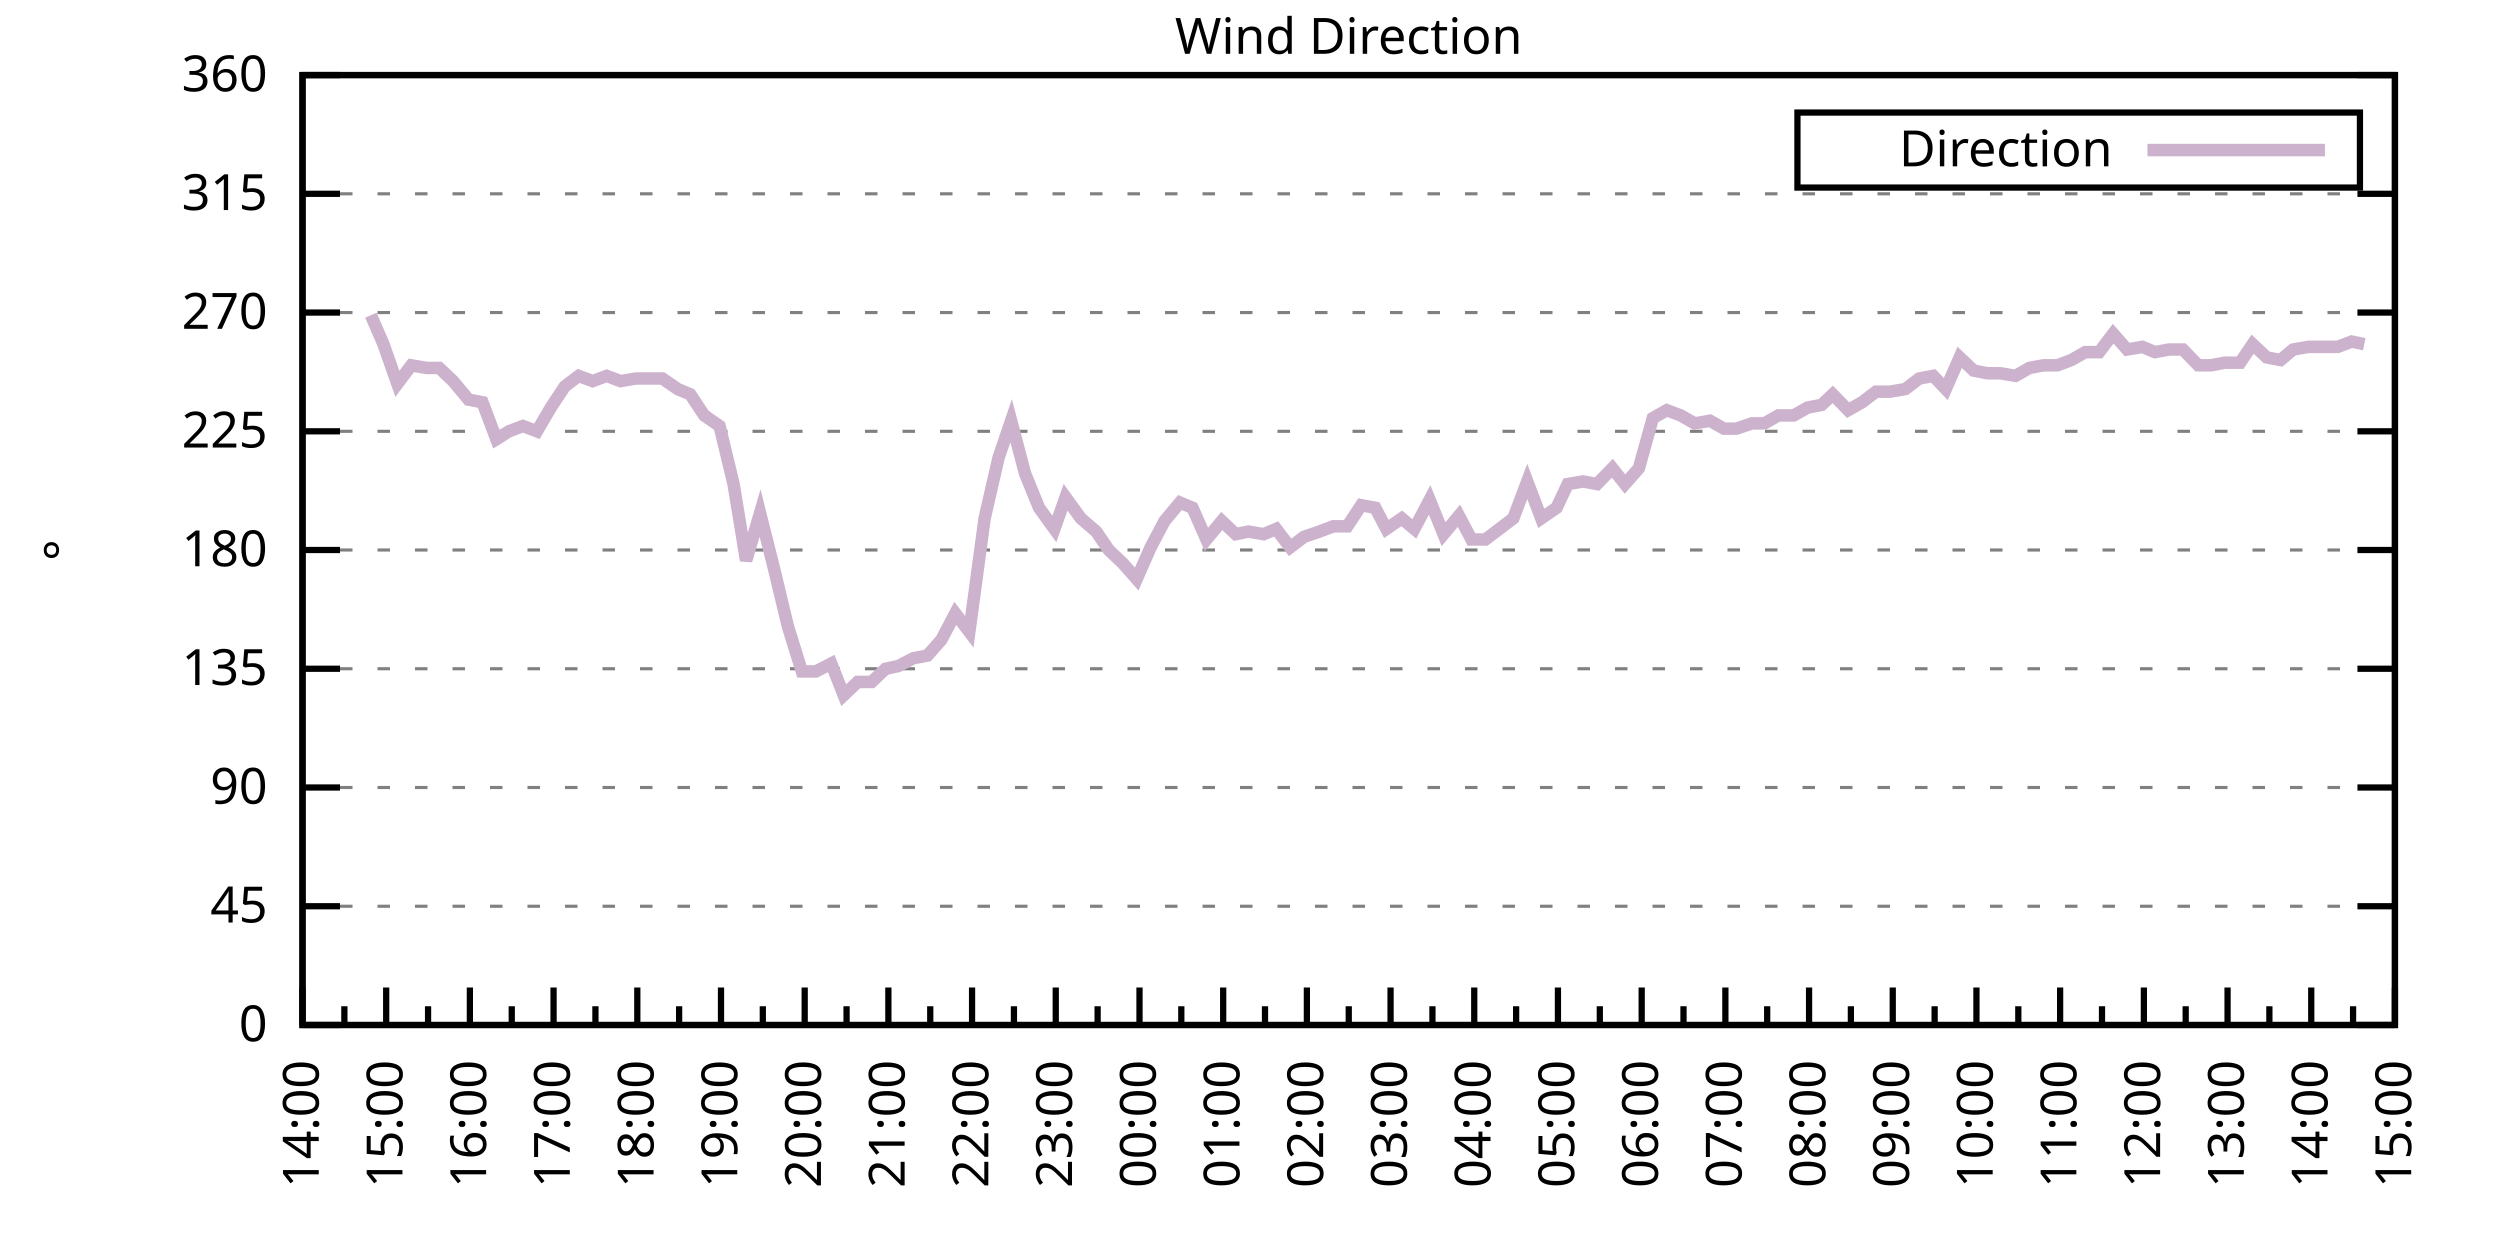
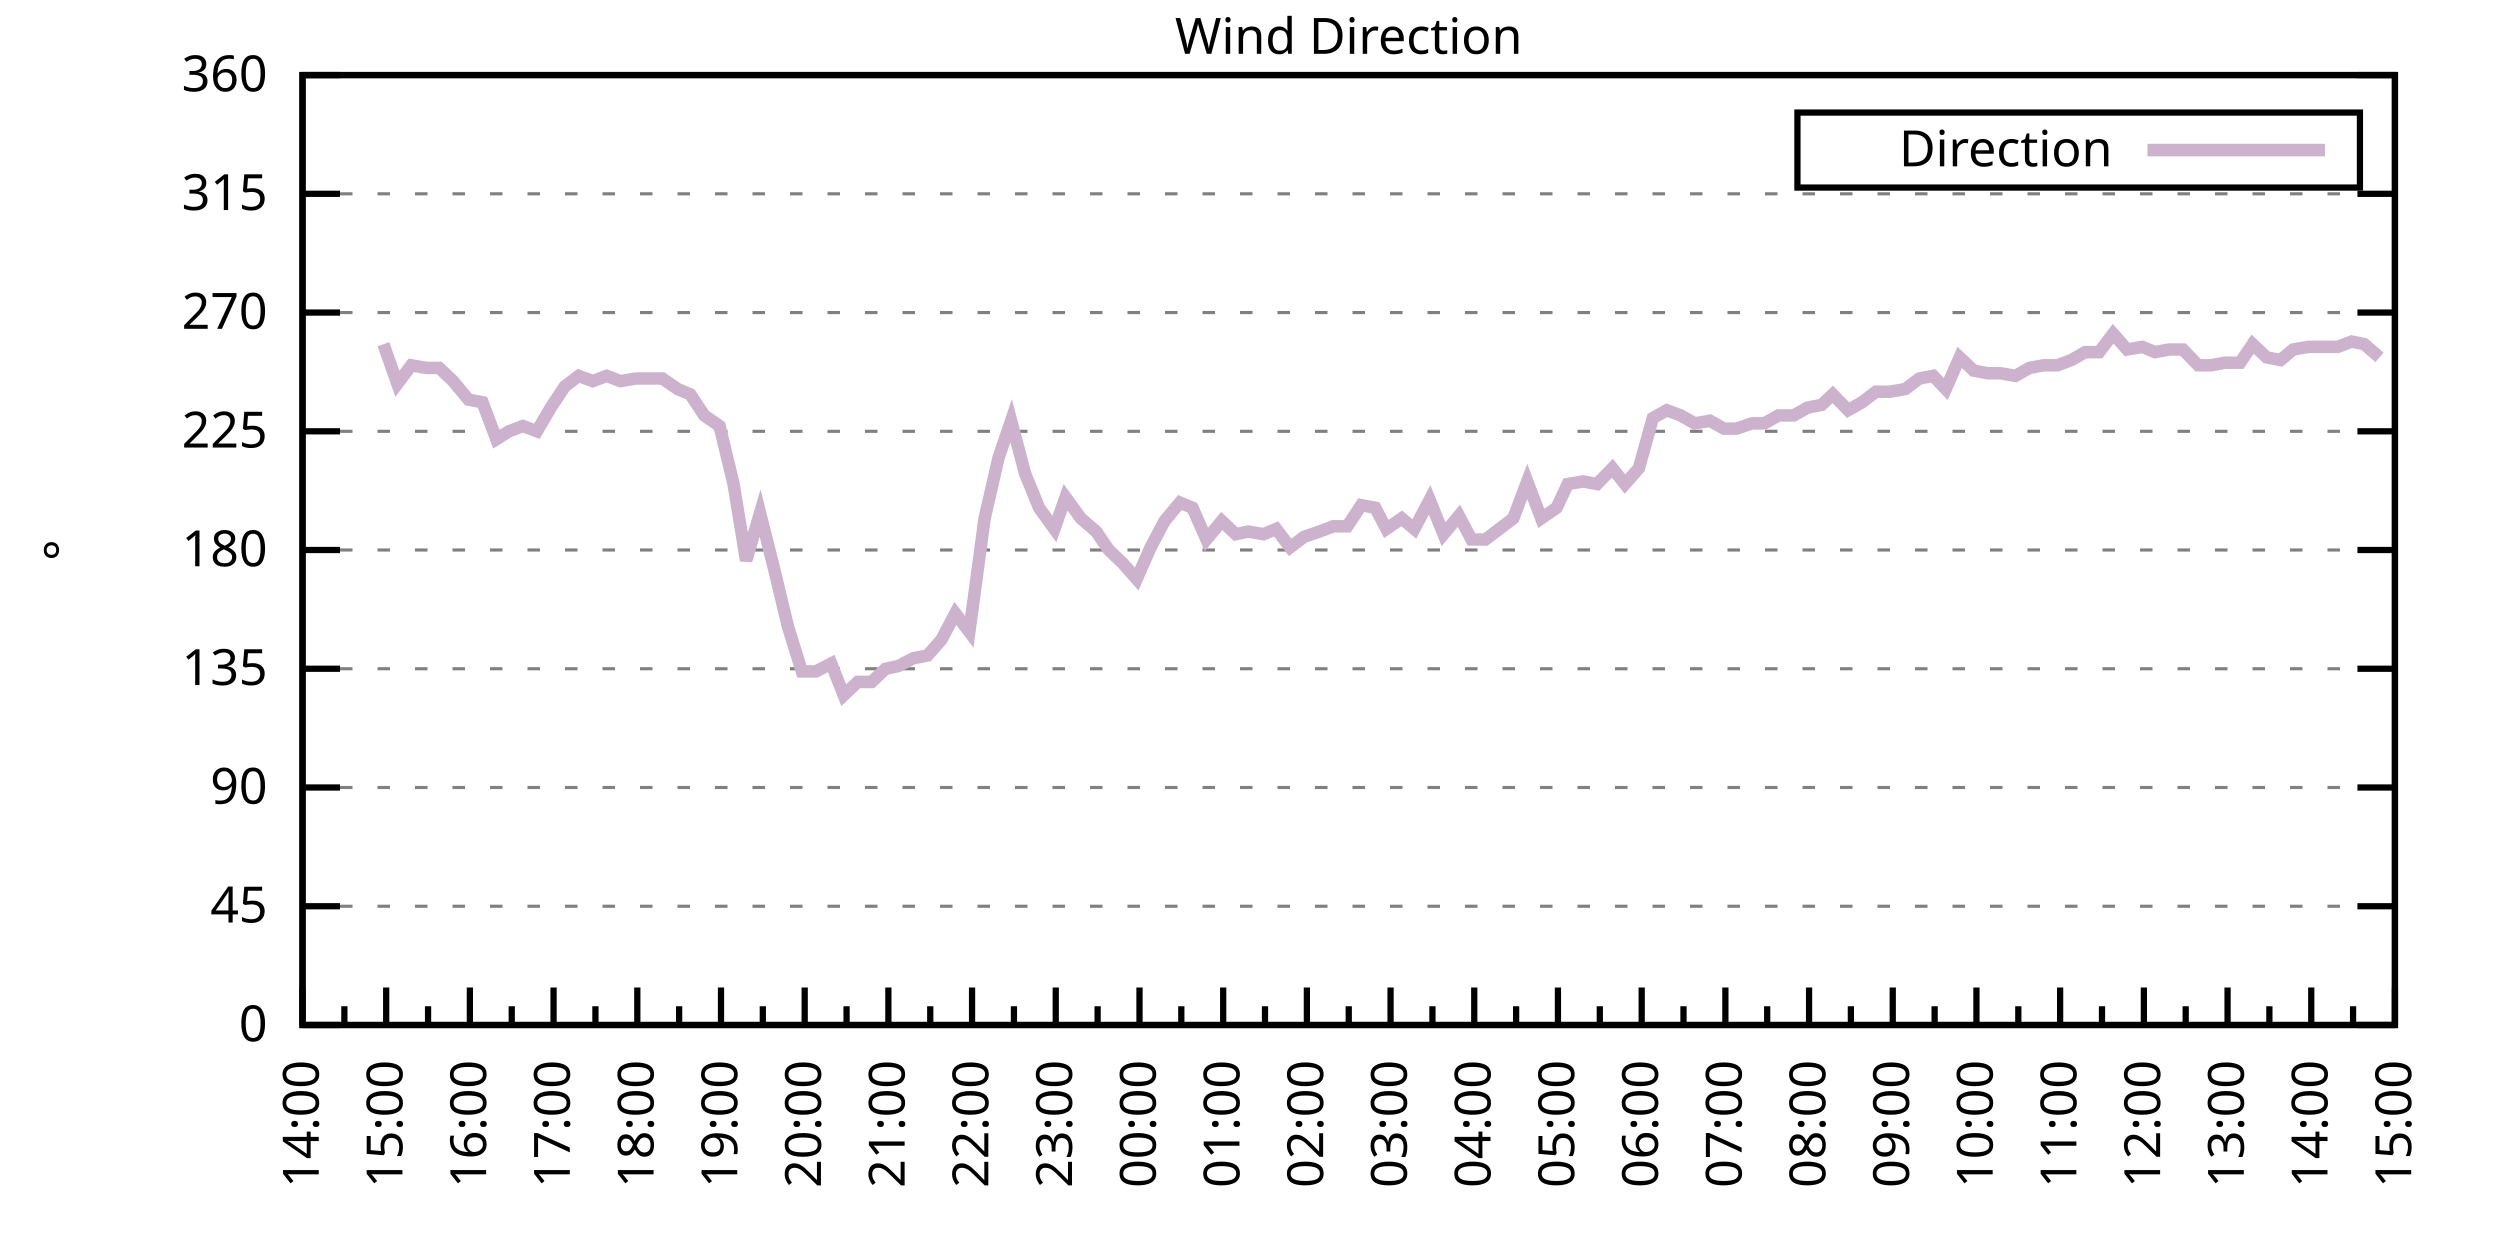
<svg xmlns="http://www.w3.org/2000/svg" xmlns:xlink="http://www.w3.org/1999/xlink" width="400" height="200" viewBox="0 0 400 200">
  <g id="gnuplot_canvas">
    <rect x="0" y="0" width="400" height="200" fill="none" />
    <defs>
      <circle id="gpDot" r="0.5" stroke-width="0.5" stroke="currentColor" />
      <path id="gpPt0" stroke-width="0.333" stroke="currentColor" d="M-1,0 h2 M0,-1 v2" />
      <path id="gpPt1" stroke-width="0.333" stroke="currentColor" d="M-1,-1 L1,1 M1,-1 L-1,1" />
      <path id="gpPt2" stroke-width="0.333" stroke="currentColor" d="M-1,0 L1,0 M0,-1 L0,1 M-1,-1 L1,1 M-1,1 L1,-1" />
      <rect id="gpPt3" stroke-width="0.333" stroke="currentColor" x="-1" y="-1" width="2" height="2" />
      <rect id="gpPt4" stroke-width="0.333" stroke="currentColor" fill="currentColor" x="-1" y="-1" width="2" height="2" />
      <circle id="gpPt5" stroke-width="0.333" stroke="currentColor" cx="0" cy="0" r="1" />
      <use xlink:href="#gpPt5" id="gpPt6" fill="currentColor" stroke="none" />
      <path id="gpPt7" stroke-width="0.333" stroke="currentColor" d="M0,-1.33 L-1.33,0.67 L1.33,0.67 z" />
      <use xlink:href="#gpPt7" id="gpPt8" fill="currentColor" stroke="none" />
      <use xlink:href="#gpPt7" id="gpPt9" stroke="currentColor" transform="rotate(180)" />
      <use xlink:href="#gpPt9" id="gpPt10" fill="currentColor" stroke="none" />
      <use xlink:href="#gpPt3" id="gpPt11" stroke="currentColor" transform="rotate(45)" />
      <use xlink:href="#gpPt11" id="gpPt12" fill="currentColor" stroke="none" />
      <path id="gpPt13" stroke-width="0.333" stroke="currentColor" d="M0,1.330 L1.265,0.411 L0.782,-1.067 L-0.782,-1.076 L-1.265,0.411 z" />
      <use xlink:href="#gpPt13" id="gpPt14" fill="currentColor" stroke="none" />
      <filter id="textbox" filterUnits="objectBoundingBox" x="0" y="0" height="1" width="1">
        <feFlood flood-color="white" flood-opacity="1" result="bgnd" />
        <feComposite in="SourceGraphic" in2="bgnd" operator="atop" />
      </filter>
      <filter id="greybox" filterUnits="objectBoundingBox" x="0" y="0" height="1" width="1">
        <feFlood flood-color="lightgrey" flood-opacity="1" result="grey" />
        <feComposite in="SourceGraphic" in2="grey" operator="atop" />
      </filter>
    </defs>
    <g fill="none" color="white" stroke="currentColor" stroke-width="1.00" stroke-linecap="butt" stroke-linejoin="miter">
</g>
    <g fill="none" color="black" stroke="currentColor" stroke-width="1.00" stroke-linecap="butt" stroke-linejoin="miter">
      <g stroke="none" shape-rendering="crispEdges">
        <polygon fill="rgb(255, 255, 255)" points="48.40,164.00 383.18,164.00 383.18,12.02 48.40,12.02 " />
      </g>
    </g>
    <g fill="none" color="black" stroke="currentColor" stroke-width="1.00" stroke-linecap="butt" stroke-linejoin="miter">
</g>
    <g fill="none" color="black" stroke="black" stroke-width="0.50" stroke-linecap="butt" stroke-linejoin="miter">
</g>
    <g fill="none" color="gray" stroke="currentColor" stroke-width="0.50" stroke-linecap="butt" stroke-linejoin="miter">
      <path stroke="gray" stroke-dasharray="2,4" class="gridline" d="M48.40,164.00 L383.19,164.00  " />
    </g>
    <g fill="none" color="gray" stroke="gray" stroke-width="1.00" stroke-linecap="butt" stroke-linejoin="miter">
</g>
    <g fill="none" color="black" stroke="currentColor" stroke-width="1.00" stroke-linecap="butt" stroke-linejoin="miter">
      <path stroke="black" d="M48.40,164.00 L54.40,164.00 M383.19,164.00 L377.19,164.00  " />
      <g transform="translate(42.80,166.60)" stroke="none" fill="black" font-family="Sans" font-size="8.00" text-anchor="end">
        <text>
          <tspan font-family="Sans"> 0</tspan>
        </text>
      </g>
    </g>
    <g fill="none" color="black" stroke="currentColor" stroke-width="1.00" stroke-linecap="butt" stroke-linejoin="miter">
</g>
    <g fill="none" color="black" stroke="black" stroke-width="0.50" stroke-linecap="butt" stroke-linejoin="miter">
</g>
    <g fill="none" color="gray" stroke="currentColor" stroke-width="0.50" stroke-linecap="butt" stroke-linejoin="miter">
      <path stroke="gray" stroke-dasharray="2,4" class="gridline" d="M48.40,145.00 L383.19,145.00  " />
    </g>
    <g fill="none" color="gray" stroke="gray" stroke-width="1.00" stroke-linecap="butt" stroke-linejoin="miter">
</g>
    <g fill="none" color="black" stroke="currentColor" stroke-width="1.00" stroke-linecap="butt" stroke-linejoin="miter">
      <path stroke="black" d="M48.40,145.00 L54.40,145.00 M383.19,145.00 L377.19,145.00  " />
      <g transform="translate(42.80,147.60)" stroke="none" fill="black" font-family="Sans" font-size="8.00" text-anchor="end">
        <text>
          <tspan font-family="Sans"> 45</tspan>
        </text>
      </g>
    </g>
    <g fill="none" color="black" stroke="currentColor" stroke-width="1.00" stroke-linecap="butt" stroke-linejoin="miter">
</g>
    <g fill="none" color="black" stroke="black" stroke-width="0.50" stroke-linecap="butt" stroke-linejoin="miter">
</g>
    <g fill="none" color="gray" stroke="currentColor" stroke-width="0.50" stroke-linecap="butt" stroke-linejoin="miter">
      <path stroke="gray" stroke-dasharray="2,4" class="gridline" d="M48.40,126.00 L383.19,126.00  " />
    </g>
    <g fill="none" color="gray" stroke="gray" stroke-width="1.00" stroke-linecap="butt" stroke-linejoin="miter">
</g>
    <g fill="none" color="black" stroke="currentColor" stroke-width="1.00" stroke-linecap="butt" stroke-linejoin="miter">
      <path stroke="black" d="M48.40,126.00 L54.40,126.00 M383.19,126.00 L377.19,126.00  " />
      <g transform="translate(42.80,128.60)" stroke="none" fill="black" font-family="Sans" font-size="8.00" text-anchor="end">
        <text>
          <tspan font-family="Sans"> 90</tspan>
        </text>
      </g>
    </g>
    <g fill="none" color="black" stroke="currentColor" stroke-width="1.00" stroke-linecap="butt" stroke-linejoin="miter">
</g>
    <g fill="none" color="black" stroke="black" stroke-width="0.50" stroke-linecap="butt" stroke-linejoin="miter">
</g>
    <g fill="none" color="gray" stroke="currentColor" stroke-width="0.50" stroke-linecap="butt" stroke-linejoin="miter">
      <path stroke="gray" stroke-dasharray="2,4" class="gridline" d="M48.40,107.00 L383.19,107.00  " />
    </g>
    <g fill="none" color="gray" stroke="gray" stroke-width="1.00" stroke-linecap="butt" stroke-linejoin="miter">
</g>
    <g fill="none" color="black" stroke="currentColor" stroke-width="1.00" stroke-linecap="butt" stroke-linejoin="miter">
      <path stroke="black" d="M48.40,107.00 L54.40,107.00 M383.19,107.00 L377.19,107.00  " />
      <g transform="translate(42.80,109.60)" stroke="none" fill="black" font-family="Sans" font-size="8.00" text-anchor="end">
        <text>
          <tspan font-family="Sans"> 135</tspan>
        </text>
      </g>
    </g>
    <g fill="none" color="black" stroke="currentColor" stroke-width="1.00" stroke-linecap="butt" stroke-linejoin="miter">
</g>
    <g fill="none" color="black" stroke="black" stroke-width="0.50" stroke-linecap="butt" stroke-linejoin="miter">
</g>
    <g fill="none" color="gray" stroke="currentColor" stroke-width="0.50" stroke-linecap="butt" stroke-linejoin="miter">
      <path stroke="gray" stroke-dasharray="2,4" class="gridline" d="M48.40,88.00 L383.19,88.00  " />
    </g>
    <g fill="none" color="gray" stroke="gray" stroke-width="1.00" stroke-linecap="butt" stroke-linejoin="miter">
</g>
    <g fill="none" color="black" stroke="currentColor" stroke-width="1.00" stroke-linecap="butt" stroke-linejoin="miter">
      <path stroke="black" d="M48.40,88.00 L54.40,88.00 M383.19,88.00 L377.19,88.00  " />
      <g transform="translate(42.80,90.60)" stroke="none" fill="black" font-family="Sans" font-size="8.00" text-anchor="end">
        <text>
          <tspan font-family="Sans"> 180</tspan>
        </text>
      </g>
    </g>
    <g fill="none" color="black" stroke="currentColor" stroke-width="1.00" stroke-linecap="butt" stroke-linejoin="miter">
</g>
    <g fill="none" color="black" stroke="black" stroke-width="0.50" stroke-linecap="butt" stroke-linejoin="miter">
</g>
    <g fill="none" color="gray" stroke="currentColor" stroke-width="0.50" stroke-linecap="butt" stroke-linejoin="miter">
      <path stroke="gray" stroke-dasharray="2,4" class="gridline" d="M48.40,69.01 L383.19,69.01  " />
    </g>
    <g fill="none" color="gray" stroke="gray" stroke-width="1.00" stroke-linecap="butt" stroke-linejoin="miter">
</g>
    <g fill="none" color="black" stroke="currentColor" stroke-width="1.00" stroke-linecap="butt" stroke-linejoin="miter">
      <path stroke="black" d="M48.40,69.01 L54.40,69.01 M383.19,69.01 L377.19,69.01  " />
      <g transform="translate(42.80,71.61)" stroke="none" fill="black" font-family="Sans" font-size="8.00" text-anchor="end">
        <text>
          <tspan font-family="Sans"> 225</tspan>
        </text>
      </g>
    </g>
    <g fill="none" color="black" stroke="currentColor" stroke-width="1.00" stroke-linecap="butt" stroke-linejoin="miter">
</g>
    <g fill="none" color="black" stroke="black" stroke-width="0.50" stroke-linecap="butt" stroke-linejoin="miter">
</g>
    <g fill="none" color="gray" stroke="currentColor" stroke-width="0.50" stroke-linecap="butt" stroke-linejoin="miter">
      <path stroke="gray" stroke-dasharray="2,4" class="gridline" d="M48.40,50.01 L383.19,50.01  " />
    </g>
    <g fill="none" color="gray" stroke="gray" stroke-width="1.00" stroke-linecap="butt" stroke-linejoin="miter">
</g>
    <g fill="none" color="black" stroke="currentColor" stroke-width="1.00" stroke-linecap="butt" stroke-linejoin="miter">
      <path stroke="black" d="M48.40,50.01 L54.40,50.01 M383.19,50.01 L377.19,50.01  " />
      <g transform="translate(42.80,52.61)" stroke="none" fill="black" font-family="Sans" font-size="8.00" text-anchor="end">
        <text>
          <tspan font-family="Sans"> 270</tspan>
        </text>
      </g>
    </g>
    <g fill="none" color="black" stroke="currentColor" stroke-width="1.00" stroke-linecap="butt" stroke-linejoin="miter">
</g>
    <g fill="none" color="black" stroke="black" stroke-width="0.50" stroke-linecap="butt" stroke-linejoin="miter">
</g>
    <g fill="none" color="gray" stroke="currentColor" stroke-width="0.50" stroke-linecap="butt" stroke-linejoin="miter">
      <path stroke="gray" stroke-dasharray="2,4" class="gridline" d="M48.40,31.01 L383.19,31.01  " />
    </g>
    <g fill="none" color="gray" stroke="gray" stroke-width="1.00" stroke-linecap="butt" stroke-linejoin="miter">
</g>
    <g fill="none" color="black" stroke="currentColor" stroke-width="1.00" stroke-linecap="butt" stroke-linejoin="miter">
      <path stroke="black" d="M48.40,31.01 L54.40,31.01 M383.19,31.01 L377.19,31.01  " />
      <g transform="translate(42.80,33.61)" stroke="none" fill="black" font-family="Sans" font-size="8.00" text-anchor="end">
        <text>
          <tspan font-family="Sans"> 315</tspan>
        </text>
      </g>
    </g>
    <g fill="none" color="black" stroke="currentColor" stroke-width="1.00" stroke-linecap="butt" stroke-linejoin="miter">
</g>
    <g fill="none" color="black" stroke="black" stroke-width="0.50" stroke-linecap="butt" stroke-linejoin="miter">
</g>
    <g fill="none" color="gray" stroke="currentColor" stroke-width="0.50" stroke-linecap="butt" stroke-linejoin="miter">
      <path stroke="gray" stroke-dasharray="2,4" class="gridline" d="M48.40,12.01 L383.19,12.01  " />
    </g>
    <g fill="none" color="gray" stroke="gray" stroke-width="1.00" stroke-linecap="butt" stroke-linejoin="miter">
</g>
    <g fill="none" color="black" stroke="currentColor" stroke-width="1.00" stroke-linecap="butt" stroke-linejoin="miter">
      <path stroke="black" d="M48.40,12.01 L54.40,12.01 M383.19,12.01 L377.19,12.01  " />
      <g transform="translate(42.80,14.61)" stroke="none" fill="black" font-family="Sans" font-size="8.00" text-anchor="end">
        <text>
          <tspan font-family="Sans"> 360</tspan>
        </text>
      </g>
    </g>
    <g fill="none" color="black" stroke="currentColor" stroke-width="1.00" stroke-linecap="butt" stroke-linejoin="miter">
      <path stroke="black" d="M48.40,164.00 L48.40,158.00  " />
      <g transform="translate(51.00,169.60) rotate(270)" stroke="none" fill="black" font-family="Sans" font-size="8.00" text-anchor="end">
        <text>
          <tspan font-family="Sans">14:00</tspan>
        </text>
      </g>
    </g>
    <g fill="none" color="black" stroke="currentColor" stroke-width="1.00" stroke-linecap="butt" stroke-linejoin="miter">
      <path stroke="black" d="M55.10,164.00 L55.10,161.00 M61.79,164.00 L61.79,158.00  " />
      <g transform="translate(64.39,169.60) rotate(270)" stroke="none" fill="black" font-family="Sans" font-size="8.00" text-anchor="end">
        <text>
          <tspan font-family="Sans">15:00</tspan>
        </text>
      </g>
    </g>
    <g fill="none" color="black" stroke="currentColor" stroke-width="1.00" stroke-linecap="butt" stroke-linejoin="miter">
      <path stroke="black" d="M68.49,164.00 L68.49,161.00 M75.18,164.00 L75.18,158.00  " />
      <g transform="translate(77.78,169.60) rotate(270)" stroke="none" fill="black" font-family="Sans" font-size="8.00" text-anchor="end">
        <text>
          <tspan font-family="Sans">16:00</tspan>
        </text>
      </g>
    </g>
    <g fill="none" color="black" stroke="currentColor" stroke-width="1.00" stroke-linecap="butt" stroke-linejoin="miter">
      <path stroke="black" d="M81.88,164.00 L81.88,161.00 M88.57,164.00 L88.57,158.00  " />
      <g transform="translate(91.17,169.60) rotate(270)" stroke="none" fill="black" font-family="Sans" font-size="8.00" text-anchor="end">
        <text>
          <tspan font-family="Sans">17:00</tspan>
        </text>
      </g>
    </g>
    <g fill="none" color="black" stroke="currentColor" stroke-width="1.00" stroke-linecap="butt" stroke-linejoin="miter">
      <path stroke="black" d="M95.27,164.00 L95.27,161.00 M101.97,164.00 L101.97,158.00  " />
      <g transform="translate(104.57,169.60) rotate(270)" stroke="none" fill="black" font-family="Sans" font-size="8.00" text-anchor="end">
        <text>
          <tspan font-family="Sans">18:00</tspan>
        </text>
      </g>
    </g>
    <g fill="none" color="black" stroke="currentColor" stroke-width="1.00" stroke-linecap="butt" stroke-linejoin="miter">
      <path stroke="black" d="M108.66,164.00 L108.66,161.00 M115.36,164.00 L115.36,158.00  " />
      <g transform="translate(117.96,169.60) rotate(270)" stroke="none" fill="black" font-family="Sans" font-size="8.00" text-anchor="end">
        <text>
          <tspan font-family="Sans">19:00</tspan>
        </text>
      </g>
    </g>
    <g fill="none" color="black" stroke="currentColor" stroke-width="1.00" stroke-linecap="butt" stroke-linejoin="miter">
      <path stroke="black" d="M122.05,164.00 L122.05,161.00 M128.75,164.00 L128.75,158.00  " />
      <g transform="translate(131.35,169.60) rotate(270)" stroke="none" fill="black" font-family="Sans" font-size="8.00" text-anchor="end">
        <text>
          <tspan font-family="Sans">20:00</tspan>
        </text>
      </g>
    </g>
    <g fill="none" color="black" stroke="currentColor" stroke-width="1.00" stroke-linecap="butt" stroke-linejoin="miter">
      <path stroke="black" d="M135.45,164.00 L135.45,161.00 M142.14,164.00 L142.14,158.00  " />
      <g transform="translate(144.74,169.60) rotate(270)" stroke="none" fill="black" font-family="Sans" font-size="8.00" text-anchor="end">
        <text>
          <tspan font-family="Sans">21:00</tspan>
        </text>
      </g>
    </g>
    <g fill="none" color="black" stroke="currentColor" stroke-width="1.00" stroke-linecap="butt" stroke-linejoin="miter">
      <path stroke="black" d="M148.84,164.00 L148.84,161.00 M155.53,164.00 L155.53,158.00  " />
      <g transform="translate(158.13,169.60) rotate(270)" stroke="none" fill="black" font-family="Sans" font-size="8.00" text-anchor="end">
        <text>
          <tspan font-family="Sans">22:00</tspan>
        </text>
      </g>
    </g>
    <g fill="none" color="black" stroke="currentColor" stroke-width="1.00" stroke-linecap="butt" stroke-linejoin="miter">
      <path stroke="black" d="M162.23,164.00 L162.23,161.00 M168.92,164.00 L168.92,158.00  " />
      <g transform="translate(171.52,169.60) rotate(270)" stroke="none" fill="black" font-family="Sans" font-size="8.00" text-anchor="end">
        <text>
          <tspan font-family="Sans">23:00</tspan>
        </text>
      </g>
    </g>
    <g fill="none" color="black" stroke="currentColor" stroke-width="1.00" stroke-linecap="butt" stroke-linejoin="miter">
      <path stroke="black" d="M175.62,164.00 L175.62,161.00 M182.32,164.00 L182.32,158.00  " />
      <g transform="translate(184.92,169.60) rotate(270)" stroke="none" fill="black" font-family="Sans" font-size="8.00" text-anchor="end">
        <text>
          <tspan font-family="Sans">00:00</tspan>
        </text>
      </g>
    </g>
    <g fill="none" color="black" stroke="currentColor" stroke-width="1.00" stroke-linecap="butt" stroke-linejoin="miter">
      <path stroke="black" d="M189.01,164.00 L189.01,161.00 M195.71,164.00 L195.71,158.00  " />
      <g transform="translate(198.31,169.60) rotate(270)" stroke="none" fill="black" font-family="Sans" font-size="8.00" text-anchor="end">
        <text>
          <tspan font-family="Sans">01:00</tspan>
        </text>
      </g>
    </g>
    <g fill="none" color="black" stroke="currentColor" stroke-width="1.00" stroke-linecap="butt" stroke-linejoin="miter">
      <path stroke="black" d="M202.40,164.00 L202.40,161.00 M209.10,164.00 L209.10,158.00  " />
      <g transform="translate(211.70,169.60) rotate(270)" stroke="none" fill="black" font-family="Sans" font-size="8.00" text-anchor="end">
        <text>
          <tspan font-family="Sans">02:00</tspan>
        </text>
      </g>
    </g>
    <g fill="none" color="black" stroke="currentColor" stroke-width="1.00" stroke-linecap="butt" stroke-linejoin="miter">
      <path stroke="black" d="M215.80,164.00 L215.80,161.00 M222.49,164.00 L222.49,158.00  " />
      <g transform="translate(225.09,169.60) rotate(270)" stroke="none" fill="black" font-family="Sans" font-size="8.00" text-anchor="end">
        <text>
          <tspan font-family="Sans">03:00</tspan>
        </text>
      </g>
    </g>
    <g fill="none" color="black" stroke="currentColor" stroke-width="1.00" stroke-linecap="butt" stroke-linejoin="miter">
      <path stroke="black" d="M229.19,164.00 L229.19,161.00 M235.88,164.00 L235.88,158.00  " />
      <g transform="translate(238.48,169.60) rotate(270)" stroke="none" fill="black" font-family="Sans" font-size="8.00" text-anchor="end">
        <text>
          <tspan font-family="Sans">04:00</tspan>
        </text>
      </g>
    </g>
    <g fill="none" color="black" stroke="currentColor" stroke-width="1.00" stroke-linecap="butt" stroke-linejoin="miter">
      <path stroke="black" d="M242.58,164.00 L242.58,161.00 M249.27,164.00 L249.27,158.00  " />
      <g transform="translate(251.87,169.60) rotate(270)" stroke="none" fill="black" font-family="Sans" font-size="8.00" text-anchor="end">
        <text>
          <tspan font-family="Sans">05:00</tspan>
        </text>
      </g>
    </g>
    <g fill="none" color="black" stroke="currentColor" stroke-width="1.00" stroke-linecap="butt" stroke-linejoin="miter">
      <path stroke="black" d="M255.97,164.00 L255.97,161.00 M262.67,164.00 L262.67,158.00  " />
      <g transform="translate(265.27,169.60) rotate(270)" stroke="none" fill="black" font-family="Sans" font-size="8.00" text-anchor="end">
        <text>
          <tspan font-family="Sans">06:00</tspan>
        </text>
      </g>
    </g>
    <g fill="none" color="black" stroke="currentColor" stroke-width="1.00" stroke-linecap="butt" stroke-linejoin="miter">
      <path stroke="black" d="M269.36,164.00 L269.36,161.00 M276.06,164.00 L276.06,158.00  " />
      <g transform="translate(278.66,169.60) rotate(270)" stroke="none" fill="black" font-family="Sans" font-size="8.00" text-anchor="end">
        <text>
          <tspan font-family="Sans">07:00</tspan>
        </text>
      </g>
    </g>
    <g fill="none" color="black" stroke="currentColor" stroke-width="1.00" stroke-linecap="butt" stroke-linejoin="miter">
      <path stroke="black" d="M282.75,164.00 L282.75,161.00 M289.45,164.00 L289.45,158.00  " />
      <g transform="translate(292.05,169.60) rotate(270)" stroke="none" fill="black" font-family="Sans" font-size="8.00" text-anchor="end">
        <text>
          <tspan font-family="Sans">08:00</tspan>
        </text>
      </g>
    </g>
    <g fill="none" color="black" stroke="currentColor" stroke-width="1.00" stroke-linecap="butt" stroke-linejoin="miter">
      <path stroke="black" d="M296.14,164.00 L296.14,161.00 M302.84,164.00 L302.84,158.00  " />
      <g transform="translate(305.44,169.60) rotate(270)" stroke="none" fill="black" font-family="Sans" font-size="8.00" text-anchor="end">
        <text>
          <tspan font-family="Sans">09:00</tspan>
        </text>
      </g>
    </g>
    <g fill="none" color="black" stroke="currentColor" stroke-width="1.00" stroke-linecap="butt" stroke-linejoin="miter">
      <path stroke="black" d="M309.54,164.00 L309.54,161.00 M316.23,164.00 L316.23,158.00  " />
      <g transform="translate(318.83,169.60) rotate(270)" stroke="none" fill="black" font-family="Sans" font-size="8.00" text-anchor="end">
        <text>
          <tspan font-family="Sans">10:00</tspan>
        </text>
      </g>
    </g>
    <g fill="none" color="black" stroke="currentColor" stroke-width="1.00" stroke-linecap="butt" stroke-linejoin="miter">
      <path stroke="black" d="M322.93,164.00 L322.93,161.00 M329.62,164.00 L329.62,158.00  " />
      <g transform="translate(332.22,169.60) rotate(270)" stroke="none" fill="black" font-family="Sans" font-size="8.00" text-anchor="end">
        <text>
          <tspan font-family="Sans">11:00</tspan>
        </text>
      </g>
    </g>
    <g fill="none" color="black" stroke="currentColor" stroke-width="1.00" stroke-linecap="butt" stroke-linejoin="miter">
      <path stroke="black" d="M336.32,164.00 L336.32,161.00 M343.02,164.00 L343.02,158.00  " />
      <g transform="translate(345.62,169.60) rotate(270)" stroke="none" fill="black" font-family="Sans" font-size="8.00" text-anchor="end">
        <text>
          <tspan font-family="Sans">12:00</tspan>
        </text>
      </g>
    </g>
    <g fill="none" color="black" stroke="currentColor" stroke-width="1.00" stroke-linecap="butt" stroke-linejoin="miter">
      <path stroke="black" d="M349.71,164.00 L349.71,161.00 M356.41,164.00 L356.41,158.00  " />
      <g transform="translate(359.01,169.60) rotate(270)" stroke="none" fill="black" font-family="Sans" font-size="8.00" text-anchor="end">
        <text>
          <tspan font-family="Sans">13:00</tspan>
        </text>
      </g>
    </g>
    <g fill="none" color="black" stroke="currentColor" stroke-width="1.00" stroke-linecap="butt" stroke-linejoin="miter">
      <path stroke="black" d="M363.10,164.00 L363.10,161.00 M369.80,164.00 L369.80,158.00  " />
      <g transform="translate(372.40,169.60) rotate(270)" stroke="none" fill="black" font-family="Sans" font-size="8.00" text-anchor="end">
        <text>
          <tspan font-family="Sans">14:00</tspan>
        </text>
      </g>
    </g>
    <g fill="none" color="black" stroke="currentColor" stroke-width="1.00" stroke-linecap="butt" stroke-linejoin="miter">
      <path stroke="black" d="M376.49,164.00 L376.49,161.00 M383.19,164.00 L383.19,158.00  " />
      <g transform="translate(385.79,169.60) rotate(270)" stroke="none" fill="black" font-family="Sans" font-size="8.00" text-anchor="end">
        <text>
          <tspan font-family="Sans">15:00</tspan>
        </text>
      </g>
    </g>
    <g fill="none" color="black" stroke="currentColor" stroke-width="1.00" stroke-linecap="butt" stroke-linejoin="miter">
</g>
    <g fill="none" color="black" stroke="currentColor" stroke-width="1.00" stroke-linecap="butt" stroke-linejoin="miter">
      <path stroke="black" d="M48.40,12.01 L48.40,164.00 L383.19,164.00 L383.19,12.01 L48.40,12.01 Z  " />
    </g>
    <g fill="none" color="black" stroke="currentColor" stroke-width="1.00" stroke-linecap="butt" stroke-linejoin="miter">
      <g transform="translate(12.80,88.01) rotate(270)" stroke="none" fill="black" font-family="Sans" font-size="8.00" text-anchor="middle">
        <text>
          <tspan font-family="Sans">°</tspan>
        </text>
      </g>
    </g>
    <g fill="none" color="black" stroke="currentColor" stroke-width="1.00" stroke-linecap="butt" stroke-linejoin="miter">
</g>
    <g fill="none" color="black" stroke="currentColor" stroke-width="1.00" stroke-linecap="butt" stroke-linejoin="miter">
      <path stroke="black" d="M287.59,30.01 L287.59,18.01 L377.59,18.01 L377.59,30.01 L287.59,30.01 Z  " />
    </g>
    <g id="Wind_direction_plot_1">
      <g fill="none" color="white" stroke="black" stroke-width="2.00" stroke-linecap="butt" stroke-linejoin="miter">
</g>
      <g fill="none" color="black" stroke="currentColor" stroke-width="2.00" stroke-linecap="butt" stroke-linejoin="miter">
        <g transform="translate(337.99,26.61)" stroke="none" fill="black" font-family="Sans" font-size="8.00" text-anchor="end">
          <text>
            <tspan font-family="Sans">Direction</tspan>
          </text>
        </g>
      </g>
      <g fill="none" color="black" stroke="currentColor" stroke-width="2.00" stroke-linecap="butt" stroke-linejoin="miter">
-         <path stroke="rgb(204, 178, 204)" d="M343.59,24.01 L371.99,24.01 M59.34,50.43 L61.35,55.07 L63.58,61.41 L65.81,58.45 L68.26,58.87 L70.27,58.87   L72.50,60.98 L74.96,63.94 L77.19,64.36 L79.42,70.27 L81.43,69.01 L83.66,68.16 L85.90,69.01 L88.13,65.21   L90.36,61.83 L92.59,60.14 L94.82,60.98 L97.06,60.14 L99.29,60.98 L101.74,60.56 L103.75,60.56 L105.98,60.56   L108.44,62.25 L110.45,63.10 L112.68,66.47 L115.13,68.16 L117.37,77.45 L119.38,89.69 L121.61,82.09 L123.84,90.96   L126.07,100.25 L128.30,107.43 L130.54,107.43 L132.99,106.16 L135.00,111.23 L137.23,109.11 L139.46,109.11 L141.69,107.00   L143.70,106.58 L146.16,105.31 L148.39,104.89 L150.62,102.36 L152.85,98.14 L155.09,101.09 L157.54,82.94 L159.77,73.23   L161.78,67.32 L164.01,75.76 L166.25,81.25 L168.70,84.63 L170.49,79.56 L172.94,82.94 L175.40,85.05 L177.41,88.00   L179.64,90.12 L181.87,92.65 L184.10,87.58 L186.33,83.36 L188.79,80.41 L190.80,81.25 L193.03,86.32 L195.48,83.36   L197.72,85.47 L199.73,85.05 L202.18,85.47 L204.19,84.63 L206.42,87.58 L208.65,85.89 L211.11,85.05 L213.34,84.21   L215.57,84.21 L217.80,80.83 L220.04,81.25 L221.82,84.63 L224.28,82.94 L226.29,84.63 L228.74,79.98 L230.97,85.47   L233.43,82.52 L235.44,86.32 L237.67,86.32 L239.90,84.63 L242.13,82.94 L244.36,77.03 L246.60,82.94 L249.05,81.25   L250.84,77.45 L253.29,77.03 L255.52,77.45 L257.98,74.92 L259.99,77.45 L262.22,74.92 L264.45,66.90 L266.68,65.63   L268.92,66.47 L271.15,67.74 L273.60,67.32 L275.83,68.58 L277.84,68.58 L280.30,67.74 L282.31,67.74 L284.54,66.47   L286.99,66.47 L289.23,65.21 L291.46,64.78 L293.24,63.10 L295.70,65.63 L297.93,64.36 L300.16,62.67 L302.39,62.67   L304.85,62.25 L307.08,60.56 L309.31,60.14 L311.32,62.25 L313.55,57.18 L315.79,59.30 L318.02,59.72 L320.03,59.72   L322.48,60.14 L324.71,58.87 L326.95,58.45 L329.18,58.45 L331.41,57.61 L333.64,56.34 L335.87,56.34 L338.10,53.39   L340.34,55.92 L342.79,55.50 L344.80,56.34 L347.03,55.92 L349.26,55.92 L351.72,58.45 L353.73,58.45 L355.96,58.03   L358.42,58.03 L360.42,55.07 L362.66,57.18 L364.89,57.61 L366.90,55.92 L369.35,55.50 L371.36,55.50 L374.04,55.50   L376.27,54.65 L378.28,55.07  " />
+         <path stroke="rgb(204, 178, 204)" d="M343.59,24.01 L371.99,24.01 M61.35,55.07 L63.58,61.41 L65.81,58.45 L68.26,58.87 L70.27,58.87 L72.50,60.98   L74.96,63.94 L77.19,64.36 L79.42,70.27 L81.43,69.01 L83.66,68.16 L85.90,69.01 L88.13,65.21 L90.36,61.83   L92.59,60.14 L94.82,60.98 L97.06,60.14 L99.29,60.98 L101.74,60.56 L103.75,60.56 L105.98,60.56 L108.44,62.25   L110.45,63.10 L112.68,66.47 L115.13,68.16 L117.37,77.45 L119.38,89.69 L121.61,82.09 L123.84,90.96 L126.07,100.25   L128.30,107.43 L130.54,107.43 L132.99,106.16 L135.00,111.23 L137.23,109.11 L139.46,109.11 L141.69,107.00 L143.70,106.58   L146.16,105.31 L148.39,104.89 L150.62,102.36 L152.85,98.14 L155.09,101.09 L157.54,82.94 L159.77,73.23 L161.78,67.32   L164.01,75.76 L166.25,81.25 L168.70,84.63 L170.49,79.56 L172.94,82.94 L175.40,85.05 L177.41,88.00 L179.64,90.12   L181.87,92.65 L184.10,87.58 L186.33,83.36 L188.79,80.41 L190.80,81.25 L193.03,86.32 L195.48,83.36 L197.72,85.47   L199.73,85.05 L202.18,85.47 L204.19,84.63 L206.42,87.58 L208.65,85.89 L211.11,85.05 L213.34,84.21 L215.57,84.21   L217.80,80.83 L220.04,81.25 L221.82,84.63 L224.28,82.94 L226.29,84.63 L228.74,79.98 L230.97,85.47 L233.43,82.52   L235.44,86.32 L237.67,86.32 L239.90,84.63 L242.13,82.94 L244.36,77.03 L246.60,82.94 L249.05,81.25 L250.84,77.45   L253.29,77.03 L255.52,77.45 L257.98,74.92 L259.99,77.45 L262.22,74.92 L264.45,66.90 L266.68,65.63 L268.92,66.47   L271.15,67.74 L273.60,67.32 L275.83,68.58 L277.84,68.58 L280.30,67.74 L282.31,67.74 L284.54,66.47 L286.99,66.47   L289.23,65.21 L291.46,64.78 L293.24,63.10 L295.70,65.63 L297.93,64.36 L300.16,62.67 L302.39,62.67 L304.85,62.25   L307.08,60.56 L309.31,60.14 L311.32,62.25 L313.55,57.18 L315.79,59.30 L318.02,59.72 L320.03,59.72 L322.48,60.14   L324.71,58.87 L326.95,58.45 L329.18,58.45 L331.41,57.61 L333.64,56.34 L335.87,56.34 L338.10,53.39 L340.34,55.92   L342.79,55.50 L344.80,56.34 L347.03,55.92 L349.26,55.92 L351.72,58.45 L353.73,58.45 L355.96,58.03 L358.42,58.03   L360.42,55.07 L362.66,57.18 L364.89,57.61 L366.90,55.92 L369.35,55.50 L371.36,55.50 L374.04,55.50 L376.27,54.65   L378.28,55.07 L380.73,57.18  " />
      </g>
    </g>
    <g fill="none" color="black" stroke="currentColor" stroke-width="2.00" stroke-linecap="butt" stroke-linejoin="miter">
</g>
    <g fill="none" color="black" stroke="black" stroke-width="1.00" stroke-linecap="butt" stroke-linejoin="miter">
</g>
    <g fill="none" color="black" stroke="currentColor" stroke-width="1.00" stroke-linecap="butt" stroke-linejoin="miter">
      <path stroke="black" d="M48.40,12.01 L48.40,164.00 L383.19,164.00 L383.19,12.01 L48.40,12.01 Z  " />
    </g>
    <g fill="none" color="black" stroke="currentColor" stroke-width="1.00" stroke-linecap="butt" stroke-linejoin="miter">
      <g transform="translate(215.79,8.61)" stroke="none" fill="black" font-family="Sans" font-size="8.00" text-anchor="middle">
        <text>
          <tspan font-family="Sans">Wind Direction</tspan>
        </text>
      </g>
    </g>
    <g fill="none" color="black" stroke="currentColor" stroke-width="1.00" stroke-linecap="butt" stroke-linejoin="miter">
</g>
  </g>
</svg>
